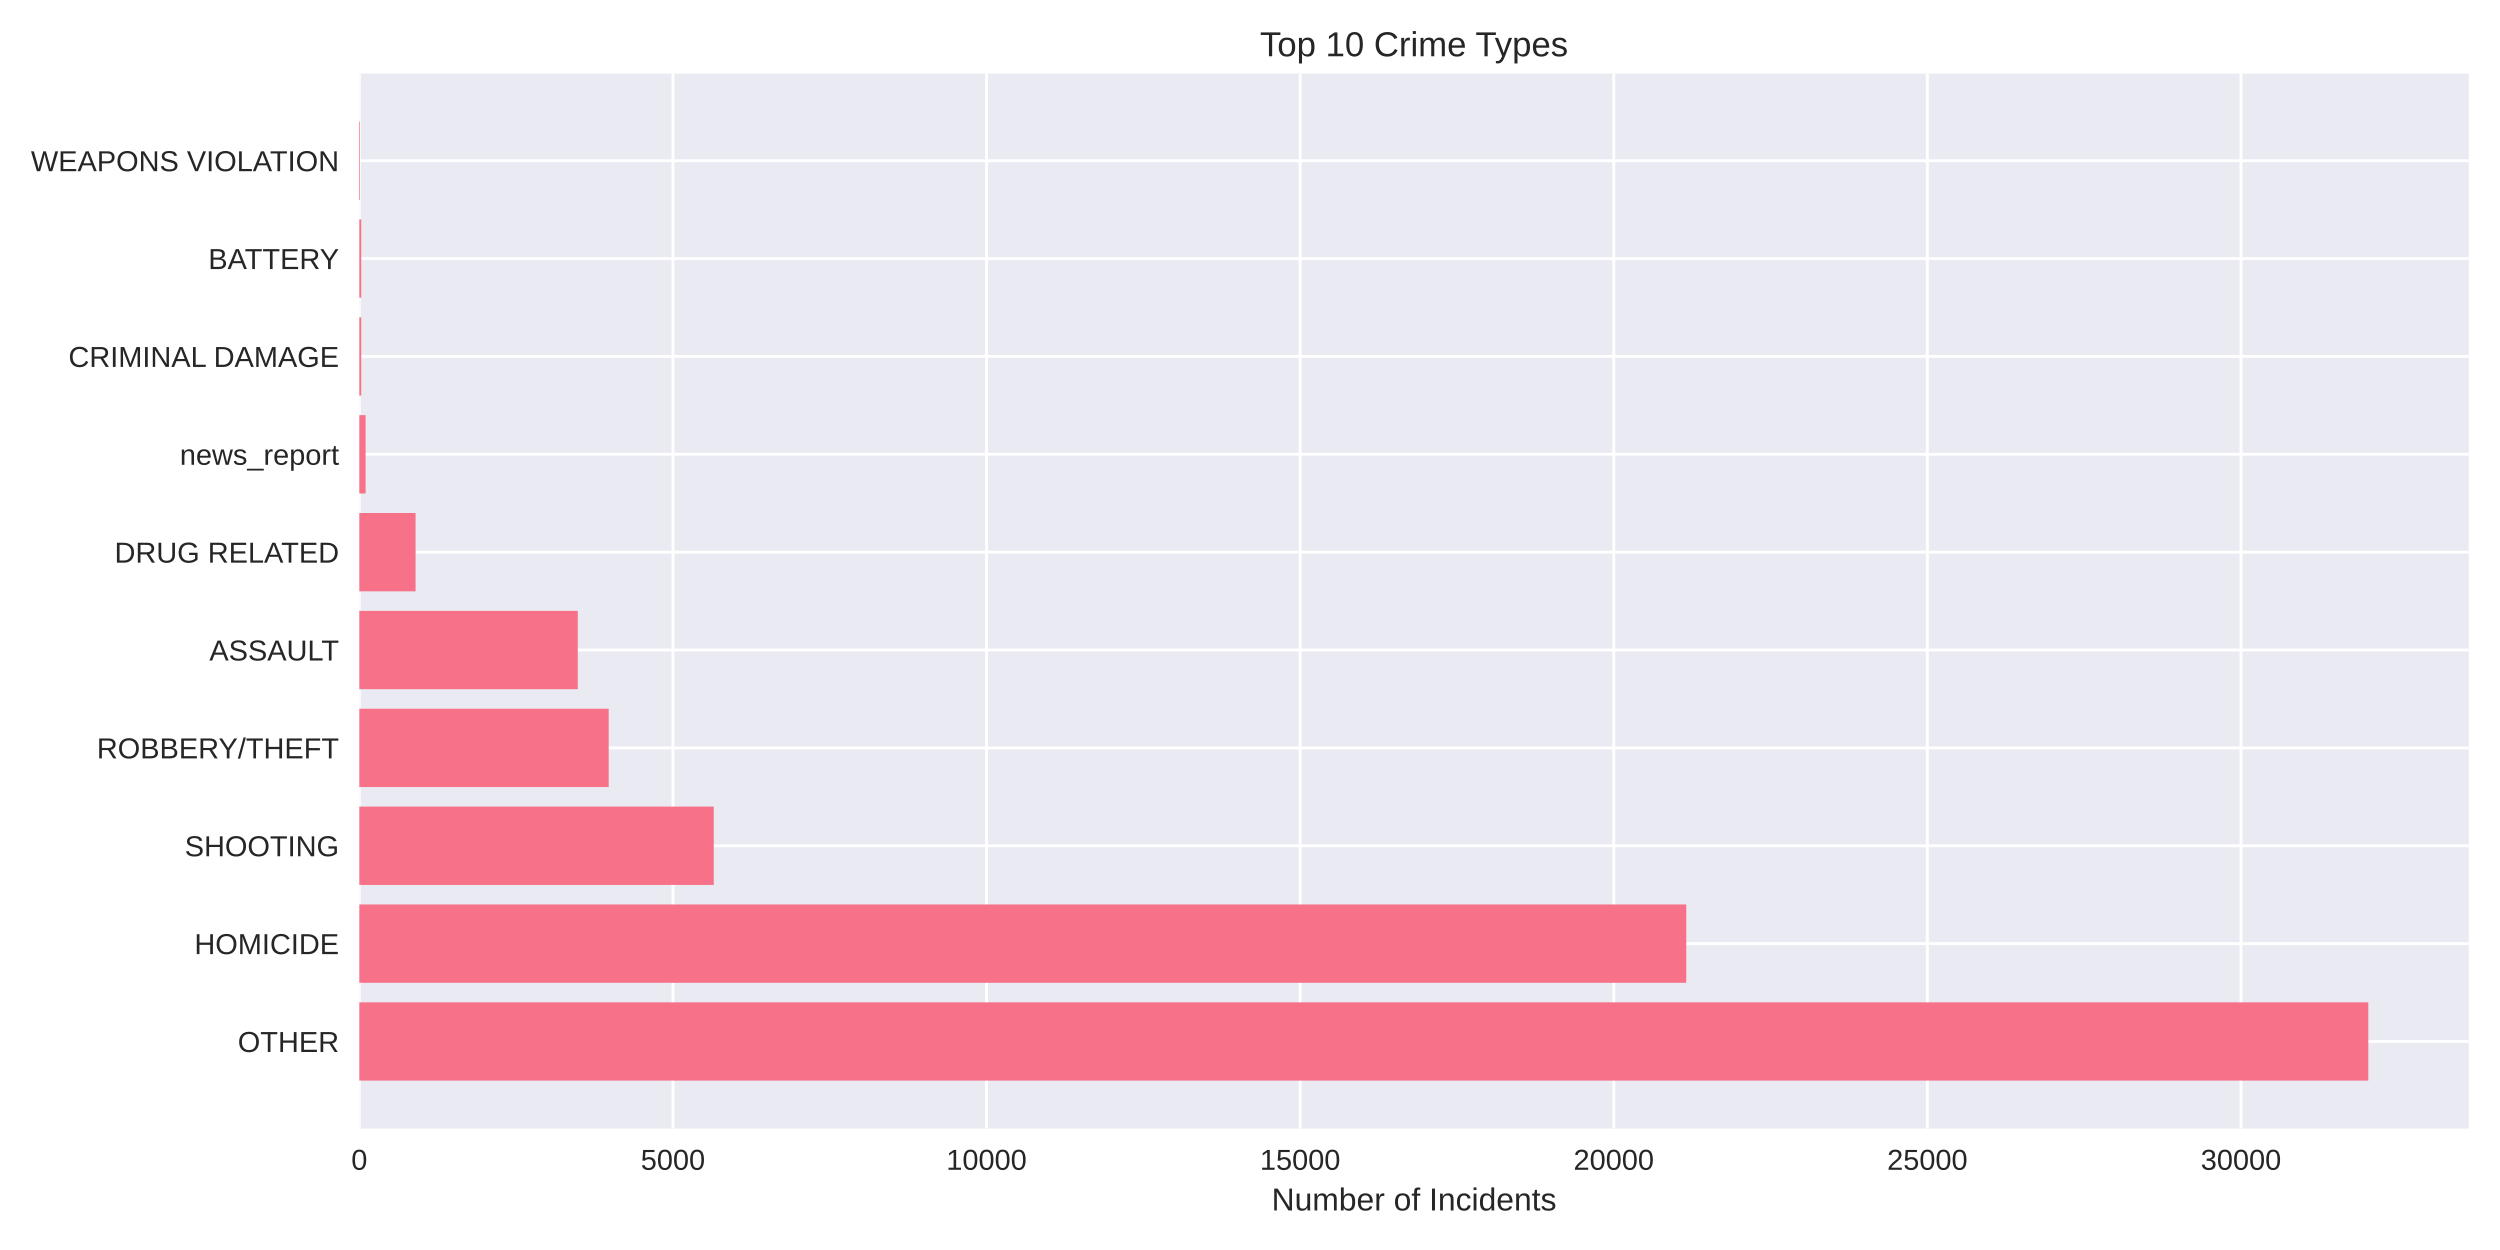
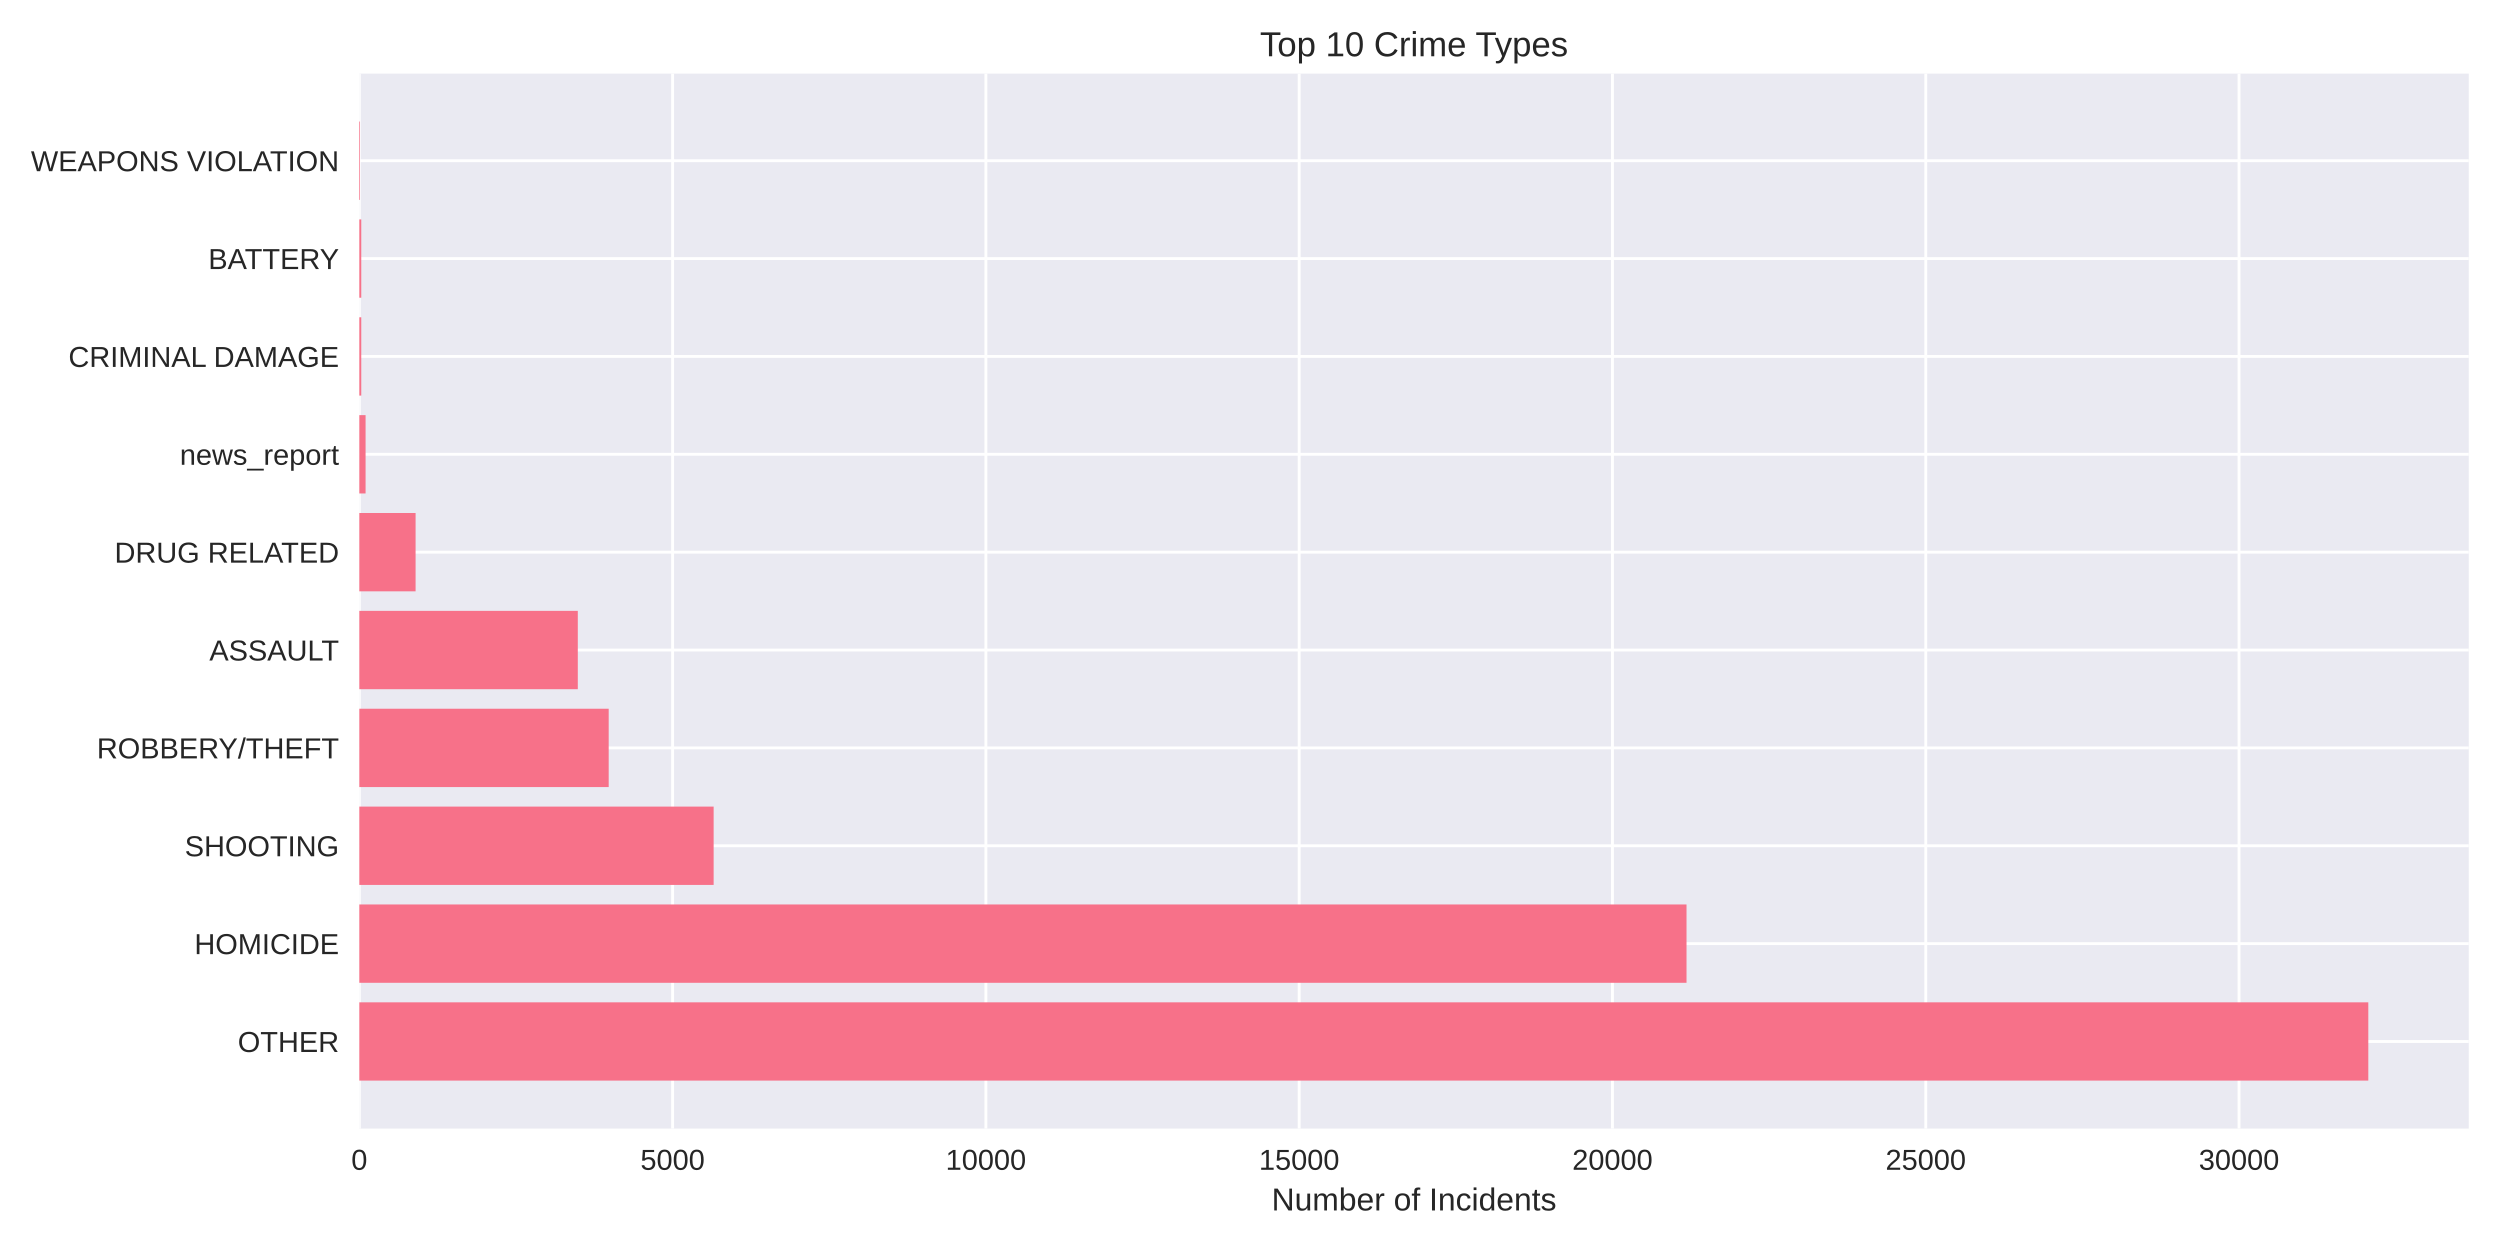
<svg xmlns="http://www.w3.org/2000/svg" width="864pt" height="432pt" viewBox="0 0 864 432" version="1.1">
  <defs>
    <style type="text/css">*{stroke-linejoin: round; stroke-linecap: butt}</style>
  </defs>
  <g id="figure_1">
    <g id="patch_1">
      <path d="M 0 432  L 864 432  L 864 0  L 0 0  z " style="fill: #ffffff" />
    </g>
    <g id="axes_1">
      <g id="patch_2">
        <path d="M 124.18 390.04  L 853.2 390.04  L 853.2 25.44  L 124.18 25.44  z " style="fill: #eaeaf2" />
      </g>
      <g id="matplotlib.axis_1">
        <g id="xtick_1">
          <g id="line2d_1">
-             <path d="M 124.18 390.04  L 124.18 25.44  " clip-path="url(#p90176173fe)" style="fill: none; stroke: #ffffff; stroke-linecap: round" />
+             <path d="M 124.18 390.04  L 124.18 25.44  " clip-path="url(#p88effbb8f3)" style="fill: none; stroke: #ffffff; stroke-linecap: round" />
          </g>
          <g id="line2d_2" />
          <g id="text_1">
            <text style="fill: #262626; font: 10px 'Arial', 'Liberation Sans', 'DejaVu Sans', 'Bitstream Vera Sans', sans-serif; text-anchor: middle" x="124.18" y="404.287" transform="rotate(-0 124.18 404.2869)">0</text>
          </g>
        </g>
        <g id="xtick_2">
          <g id="line2d_3">
-             <path d="M 232.564 390.04  L 232.564 25.44  " clip-path="url(#p90176173fe)" style="fill: none; stroke: #ffffff; stroke-linecap: round" />
+             <path d="M 232.452 390.04  L 232.452 25.44  " clip-path="url(#p88effbb8f3)" style="fill: none; stroke: #ffffff; stroke-linecap: round" />
          </g>
          <g id="line2d_4" />
          <g id="text_2">
-             <text style="fill: #262626; font: 10px 'Arial', 'Liberation Sans', 'DejaVu Sans', 'Bitstream Vera Sans', sans-serif; text-anchor: middle" x="232.564" y="404.287" transform="rotate(-0 232.5635 404.2869)">5000</text>
+             <text style="fill: #262626; font: 10px 'Arial', 'Liberation Sans', 'DejaVu Sans', 'Bitstream Vera Sans', sans-serif; text-anchor: middle" x="232.452" y="404.287" transform="rotate(-0 232.452 404.2869)">5000</text>
          </g>
        </g>
        <g id="xtick_3">
          <g id="line2d_5">
-             <path d="M 340.947 390.04  L 340.947 25.44  " clip-path="url(#p90176173fe)" style="fill: none; stroke: #ffffff; stroke-linecap: round" />
+             <path d="M 340.724 390.04  L 340.724 25.44  " clip-path="url(#p88effbb8f3)" style="fill: none; stroke: #ffffff; stroke-linecap: round" />
          </g>
          <g id="line2d_6" />
          <g id="text_3">
-             <text style="fill: #262626; font: 10px 'Arial', 'Liberation Sans', 'DejaVu Sans', 'Bitstream Vera Sans', sans-serif; text-anchor: middle" x="340.947" y="404.287" transform="rotate(-0 340.947 404.2869)">10000</text>
+             <text style="fill: #262626; font: 10px 'Arial', 'Liberation Sans', 'DejaVu Sans', 'Bitstream Vera Sans', sans-serif; text-anchor: middle" x="340.724" y="404.287" transform="rotate(-0 340.7239 404.2869)">10000</text>
          </g>
        </g>
        <g id="xtick_4">
          <g id="line2d_7">
-             <path d="M 449.331 390.04  L 449.331 25.44  " clip-path="url(#p90176173fe)" style="fill: none; stroke: #ffffff; stroke-linecap: round" />
+             <path d="M 448.996 390.04  L 448.996 25.44  " clip-path="url(#p88effbb8f3)" style="fill: none; stroke: #ffffff; stroke-linecap: round" />
          </g>
          <g id="line2d_8" />
          <g id="text_4">
-             <text style="fill: #262626; font: 10px 'Arial', 'Liberation Sans', 'DejaVu Sans', 'Bitstream Vera Sans', sans-serif; text-anchor: middle" x="449.331" y="404.287" transform="rotate(-0 449.3305 404.2869)">15000</text>
+             <text style="fill: #262626; font: 10px 'Arial', 'Liberation Sans', 'DejaVu Sans', 'Bitstream Vera Sans', sans-serif; text-anchor: middle" x="448.996" y="404.287" transform="rotate(-0 448.9959 404.2869)">15000</text>
          </g>
        </g>
        <g id="xtick_5">
          <g id="line2d_9">
-             <path d="M 557.714 390.04  L 557.714 25.44  " clip-path="url(#p90176173fe)" style="fill: none; stroke: #ffffff; stroke-linecap: round" />
+             <path d="M 557.268 390.04  L 557.268 25.44  " clip-path="url(#p88effbb8f3)" style="fill: none; stroke: #ffffff; stroke-linecap: round" />
          </g>
          <g id="line2d_10" />
          <g id="text_5">
-             <text style="fill: #262626; font: 10px 'Arial', 'Liberation Sans', 'DejaVu Sans', 'Bitstream Vera Sans', sans-serif; text-anchor: middle" x="557.714" y="404.287" transform="rotate(-0 557.714 404.2869)">20000</text>
+             <text style="fill: #262626; font: 10px 'Arial', 'Liberation Sans', 'DejaVu Sans', 'Bitstream Vera Sans', sans-serif; text-anchor: middle" x="557.268" y="404.287" transform="rotate(-0 557.2678 404.2869)">20000</text>
          </g>
        </g>
        <g id="xtick_6">
          <g id="line2d_11">
-             <path d="M 666.098 390.04  L 666.098 25.44  " clip-path="url(#p90176173fe)" style="fill: none; stroke: #ffffff; stroke-linecap: round" />
+             <path d="M 665.54 390.04  L 665.54 25.44  " clip-path="url(#p88effbb8f3)" style="fill: none; stroke: #ffffff; stroke-linecap: round" />
          </g>
          <g id="line2d_12" />
          <g id="text_6">
-             <text style="fill: #262626; font: 10px 'Arial', 'Liberation Sans', 'DejaVu Sans', 'Bitstream Vera Sans', sans-serif; text-anchor: middle" x="666.098" y="404.287" transform="rotate(-0 666.0975 404.2869)">25000</text>
+             <text style="fill: #262626; font: 10px 'Arial', 'Liberation Sans', 'DejaVu Sans', 'Bitstream Vera Sans', sans-serif; text-anchor: middle" x="665.54" y="404.287" transform="rotate(-0 665.5398 404.2869)">25000</text>
          </g>
        </g>
        <g id="xtick_7">
          <g id="line2d_13">
-             <path d="M 774.481 390.04  L 774.481 25.44  " clip-path="url(#p90176173fe)" style="fill: none; stroke: #ffffff; stroke-linecap: round" />
+             <path d="M 773.812 390.04  L 773.812 25.44  " clip-path="url(#p88effbb8f3)" style="fill: none; stroke: #ffffff; stroke-linecap: round" />
          </g>
          <g id="line2d_14" />
          <g id="text_7">
-             <text style="fill: #262626; font: 10px 'Arial', 'Liberation Sans', 'DejaVu Sans', 'Bitstream Vera Sans', sans-serif; text-anchor: middle" x="774.481" y="404.287" transform="rotate(-0 774.4811 404.2869)">30000</text>
+             <text style="fill: #262626; font: 10px 'Arial', 'Liberation Sans', 'DejaVu Sans', 'Bitstream Vera Sans', sans-serif; text-anchor: middle" x="773.812" y="404.287" transform="rotate(-0 773.8118 404.2869)">30000</text>
          </g>
        </g>
        <g id="text_8">
          <text style="fill: #262626; font: 11px 'Arial', 'Liberation Sans', 'DejaVu Sans', 'Bitstream Vera Sans', sans-serif; text-anchor: middle" x="488.69" y="418.333" transform="rotate(-0 488.69 418.3334)">Number of Incidents</text>
        </g>
      </g>
      <g id="matplotlib.axis_2">
        <g id="ytick_1">
          <g id="line2d_15">
-             <path d="M 124.18 359.939  L 853.2 359.939  " clip-path="url(#p90176173fe)" style="fill: none; stroke: #ffffff; stroke-linecap: round" />
+             <path d="M 124.18 359.939  L 853.2 359.939  " clip-path="url(#p88effbb8f3)" style="fill: none; stroke: #ffffff; stroke-linecap: round" />
          </g>
          <g id="line2d_16" />
          <g id="text_9">
            <text style="fill: #262626; font: 10px 'Arial', 'Liberation Sans', 'DejaVu Sans', 'Bitstream Vera Sans', sans-serif; text-anchor: end" x="117.18" y="363.562" transform="rotate(-0 117.18 363.562)">OTHER</text>
          </g>
        </g>
        <g id="ytick_2">
          <g id="line2d_17">
-             <path d="M 124.18 326.117  L 853.2 326.117  " clip-path="url(#p90176173fe)" style="fill: none; stroke: #ffffff; stroke-linecap: round" />
+             <path d="M 124.18 326.117  L 853.2 326.117  " clip-path="url(#p88effbb8f3)" style="fill: none; stroke: #ffffff; stroke-linecap: round" />
          </g>
          <g id="line2d_18" />
          <g id="text_10">
            <text style="fill: #262626; font: 10px 'Arial', 'Liberation Sans', 'DejaVu Sans', 'Bitstream Vera Sans', sans-serif; text-anchor: end" x="117.18" y="329.74" transform="rotate(-0 117.18 329.7401)">HOMICIDE</text>
          </g>
        </g>
        <g id="ytick_3">
          <g id="line2d_19">
-             <path d="M 124.18 292.295  L 853.2 292.295  " clip-path="url(#p90176173fe)" style="fill: none; stroke: #ffffff; stroke-linecap: round" />
+             <path d="M 124.18 292.295  L 853.2 292.295  " clip-path="url(#p88effbb8f3)" style="fill: none; stroke: #ffffff; stroke-linecap: round" />
          </g>
          <g id="line2d_20" />
          <g id="text_11">
            <text style="fill: #262626; font: 10px 'Arial', 'Liberation Sans', 'DejaVu Sans', 'Bitstream Vera Sans', sans-serif; text-anchor: end" x="117.18" y="295.918" transform="rotate(-0 117.18 295.9182)">SHOOTING</text>
          </g>
        </g>
        <g id="ytick_4">
          <g id="line2d_21">
-             <path d="M 124.18 258.473  L 853.2 258.473  " clip-path="url(#p90176173fe)" style="fill: none; stroke: #ffffff; stroke-linecap: round" />
+             <path d="M 124.18 258.473  L 853.2 258.473  " clip-path="url(#p88effbb8f3)" style="fill: none; stroke: #ffffff; stroke-linecap: round" />
          </g>
          <g id="line2d_22" />
          <g id="text_12">
            <text style="fill: #262626; font: 10px 'Arial', 'Liberation Sans', 'DejaVu Sans', 'Bitstream Vera Sans', sans-serif; text-anchor: end" x="117.18" y="262.096" transform="rotate(-0 117.18 262.0963)">ROBBERY/THEFT</text>
          </g>
        </g>
        <g id="ytick_5">
          <g id="line2d_23">
-             <path d="M 124.18 224.651  L 853.2 224.651  " clip-path="url(#p90176173fe)" style="fill: none; stroke: #ffffff; stroke-linecap: round" />
+             <path d="M 124.18 224.651  L 853.2 224.651  " clip-path="url(#p88effbb8f3)" style="fill: none; stroke: #ffffff; stroke-linecap: round" />
          </g>
          <g id="line2d_24" />
          <g id="text_13">
            <text style="fill: #262626; font: 10px 'Arial', 'Liberation Sans', 'DejaVu Sans', 'Bitstream Vera Sans', sans-serif; text-anchor: end" x="117.18" y="228.274" transform="rotate(-0 117.18 228.2744)">ASSAULT</text>
          </g>
        </g>
        <g id="ytick_6">
          <g id="line2d_25">
-             <path d="M 124.18 190.829  L 853.2 190.829  " clip-path="url(#p90176173fe)" style="fill: none; stroke: #ffffff; stroke-linecap: round" />
+             <path d="M 124.18 190.829  L 853.2 190.829  " clip-path="url(#p88effbb8f3)" style="fill: none; stroke: #ffffff; stroke-linecap: round" />
          </g>
          <g id="line2d_26" />
          <g id="text_14">
            <text style="fill: #262626; font: 10px 'Arial', 'Liberation Sans', 'DejaVu Sans', 'Bitstream Vera Sans', sans-serif; text-anchor: end" x="117.18" y="194.452" transform="rotate(-0 117.18 194.4525)">DRUG RELATED</text>
          </g>
        </g>
        <g id="ytick_7">
          <g id="line2d_27">
-             <path d="M 124.18 157.007  L 853.2 157.007  " clip-path="url(#p90176173fe)" style="fill: none; stroke: #ffffff; stroke-linecap: round" />
+             <path d="M 124.18 157.007  L 853.2 157.007  " clip-path="url(#p88effbb8f3)" style="fill: none; stroke: #ffffff; stroke-linecap: round" />
          </g>
          <g id="line2d_28" />
          <g id="text_15">
            <text style="fill: #262626; font: 10px 'Arial', 'Liberation Sans', 'DejaVu Sans', 'Bitstream Vera Sans', sans-serif; text-anchor: end" x="117.18" y="160.631" transform="rotate(-0 117.18 160.6306)">news_report</text>
          </g>
        </g>
        <g id="ytick_8">
          <g id="line2d_29">
-             <path d="M 124.18 123.185  L 853.2 123.185  " clip-path="url(#p90176173fe)" style="fill: none; stroke: #ffffff; stroke-linecap: round" />
+             <path d="M 124.18 123.185  L 853.2 123.185  " clip-path="url(#p88effbb8f3)" style="fill: none; stroke: #ffffff; stroke-linecap: round" />
          </g>
          <g id="line2d_30" />
          <g id="text_16">
            <text style="fill: #262626; font: 10px 'Arial', 'Liberation Sans', 'DejaVu Sans', 'Bitstream Vera Sans', sans-serif; text-anchor: end" x="117.18" y="126.809" transform="rotate(-0 117.18 126.8087)">CRIMINAL DAMAGE</text>
          </g>
        </g>
        <g id="ytick_9">
          <g id="line2d_31">
-             <path d="M 124.18 89.363  L 853.2 89.363  " clip-path="url(#p90176173fe)" style="fill: none; stroke: #ffffff; stroke-linecap: round" />
+             <path d="M 124.18 89.363  L 853.2 89.363  " clip-path="url(#p88effbb8f3)" style="fill: none; stroke: #ffffff; stroke-linecap: round" />
          </g>
          <g id="line2d_32" />
          <g id="text_17">
            <text style="fill: #262626; font: 10px 'Arial', 'Liberation Sans', 'DejaVu Sans', 'Bitstream Vera Sans', sans-serif; text-anchor: end" x="117.18" y="92.987" transform="rotate(-0 117.18 92.98681)">BATTERY</text>
          </g>
        </g>
        <g id="ytick_10">
          <g id="line2d_33">
-             <path d="M 124.18 55.541  L 853.2 55.541  " clip-path="url(#p90176173fe)" style="fill: none; stroke: #ffffff; stroke-linecap: round" />
+             <path d="M 124.18 55.541  L 853.2 55.541  " clip-path="url(#p88effbb8f3)" style="fill: none; stroke: #ffffff; stroke-linecap: round" />
          </g>
          <g id="line2d_34" />
          <g id="text_18">
            <text style="fill: #262626; font: 10px 'Arial', 'Liberation Sans', 'DejaVu Sans', 'Bitstream Vera Sans', sans-serif; text-anchor: end" x="117.18" y="59.165" transform="rotate(-0 117.18 59.16492)">WEAPONS VIOLATION</text>
          </g>
        </g>
      </g>
      <g id="patch_3">
-         <path d="M 124.18 373.467  L 818.485 373.467  L 818.485 346.41  L 124.18 346.41  z " clip-path="url(#p90176173fe)" style="fill: #f77189" />
+         <path d="M 124.18 373.467  L 818.485 373.467  L 818.485 346.41  L 124.18 346.41  z " clip-path="url(#p88effbb8f3)" style="fill: #f77189" />
      </g>
      <g id="patch_4">
-         <path d="M 124.18 339.645  L 582.772 339.645  L 582.772 312.588  L 124.18 312.588  z " clip-path="url(#p90176173fe)" style="fill: #f77189" />
+         <path d="M 124.18 339.645  L 582.863 339.645  L 582.863 312.588  L 124.18 312.588  z " clip-path="url(#p88effbb8f3)" style="fill: #f77189" />
      </g>
      <g id="patch_5">
-         <path d="M 124.18 305.823  L 246.675 305.823  L 246.675 278.766  L 124.18 278.766  z " clip-path="url(#p90176173fe)" style="fill: #f77189" />
+         <path d="M 124.18 305.823  L 246.636 305.823  L 246.636 278.766  L 124.18 278.766  z " clip-path="url(#p88effbb8f3)" style="fill: #f77189" />
      </g>
      <g id="patch_6">
-         <path d="M 124.18 272.002  L 210.367 272.002  L 210.367 244.944  L 124.18 244.944  z " clip-path="url(#p90176173fe)" style="fill: #f77189" />
+         <path d="M 124.18 272.002  L 210.364 272.002  L 210.364 244.944  L 124.18 244.944  z " clip-path="url(#p88effbb8f3)" style="fill: #f77189" />
      </g>
      <g id="patch_7">
-         <path d="M 124.18 238.18  L 199.68 238.18  L 199.68 211.122  L 124.18 211.122  z " clip-path="url(#p90176173fe)" style="fill: #f77189" />
+         <path d="M 124.18 238.18  L 199.689 238.18  L 199.689 211.122  L 124.18 211.122  z " clip-path="url(#p88effbb8f3)" style="fill: #f77189" />
      </g>
      <g id="patch_8">
-         <path d="M 124.18 204.358  L 143.624 204.358  L 143.624 177.3  L 124.18 177.3  z " clip-path="url(#p90176173fe)" style="fill: #f77189" />
+         <path d="M 124.18 204.358  L 143.626 204.358  L 143.626 177.3  L 124.18 177.3  z " clip-path="url(#p88effbb8f3)" style="fill: #f77189" />
      </g>
      <g id="patch_9">
-         <path d="M 124.18 170.536  L 126.348 170.536  L 126.348 143.478  L 124.18 143.478  z " clip-path="url(#p90176173fe)" style="fill: #f77189" />
+         <path d="M 124.18 170.536  L 126.345 170.536  L 126.345 143.478  L 124.18 143.478  z " clip-path="url(#p88effbb8f3)" style="fill: #f77189" />
      </g>
      <g id="patch_10">
-         <path d="M 124.18 136.714  L 124.852 136.714  L 124.852 109.657  L 124.18 109.657  z " clip-path="url(#p90176173fe)" style="fill: #f77189" />
+         <path d="M 124.18 136.714  L 124.851 136.714  L 124.851 109.657  L 124.18 109.657  z " clip-path="url(#p88effbb8f3)" style="fill: #f77189" />
      </g>
      <g id="patch_11">
-         <path d="M 124.18 102.892  L 124.852 102.892  L 124.852 75.835  L 124.18 75.835  z " clip-path="url(#p90176173fe)" style="fill: #f77189" />
+         <path d="M 124.18 102.892  L 124.851 102.892  L 124.851 75.835  L 124.18 75.835  z " clip-path="url(#p88effbb8f3)" style="fill: #f77189" />
      </g>
      <g id="patch_12">
-         <path d="M 124.18 69.07  L 124.418 69.07  L 124.418 42.013  L 124.18 42.013  z " clip-path="url(#p90176173fe)" style="fill: #f77189" />
+         <path d="M 124.18 69.07  L 124.418 69.07  L 124.418 42.013  L 124.18 42.013  z " clip-path="url(#p88effbb8f3)" style="fill: #f77189" />
      </g>
      <g id="patch_13">
        <path d="M 124.18 390.04  L 124.18 25.44  " style="fill: none" />
      </g>
      <g id="patch_14">
        <path d="M 853.2 390.04  L 853.2 25.44  " style="fill: none" />
      </g>
      <g id="patch_15">
        <path d="M 124.18 390.04  L 853.2 390.04  " style="fill: none" />
      </g>
      <g id="patch_16">
        <path d="M 124.18 25.44  L 853.2 25.44  " style="fill: none" />
      </g>
      <g id="text_19">
        <text style="fill: #262626; font: 12px 'Arial', 'Liberation Sans', 'DejaVu Sans', 'Bitstream Vera Sans', sans-serif; text-anchor: middle" x="488.69" y="19.44" transform="rotate(-0 488.69 19.44)">Top 10 Crime Types</text>
      </g>
    </g>
  </g>
  <defs>
-     <clipPath id="p90176173fe">
+     <clipPath id="p88effbb8f3">
      <rect x="124.18" y="25.44" width="729.02" height="364.6" />
    </clipPath>
  </defs>
</svg>
